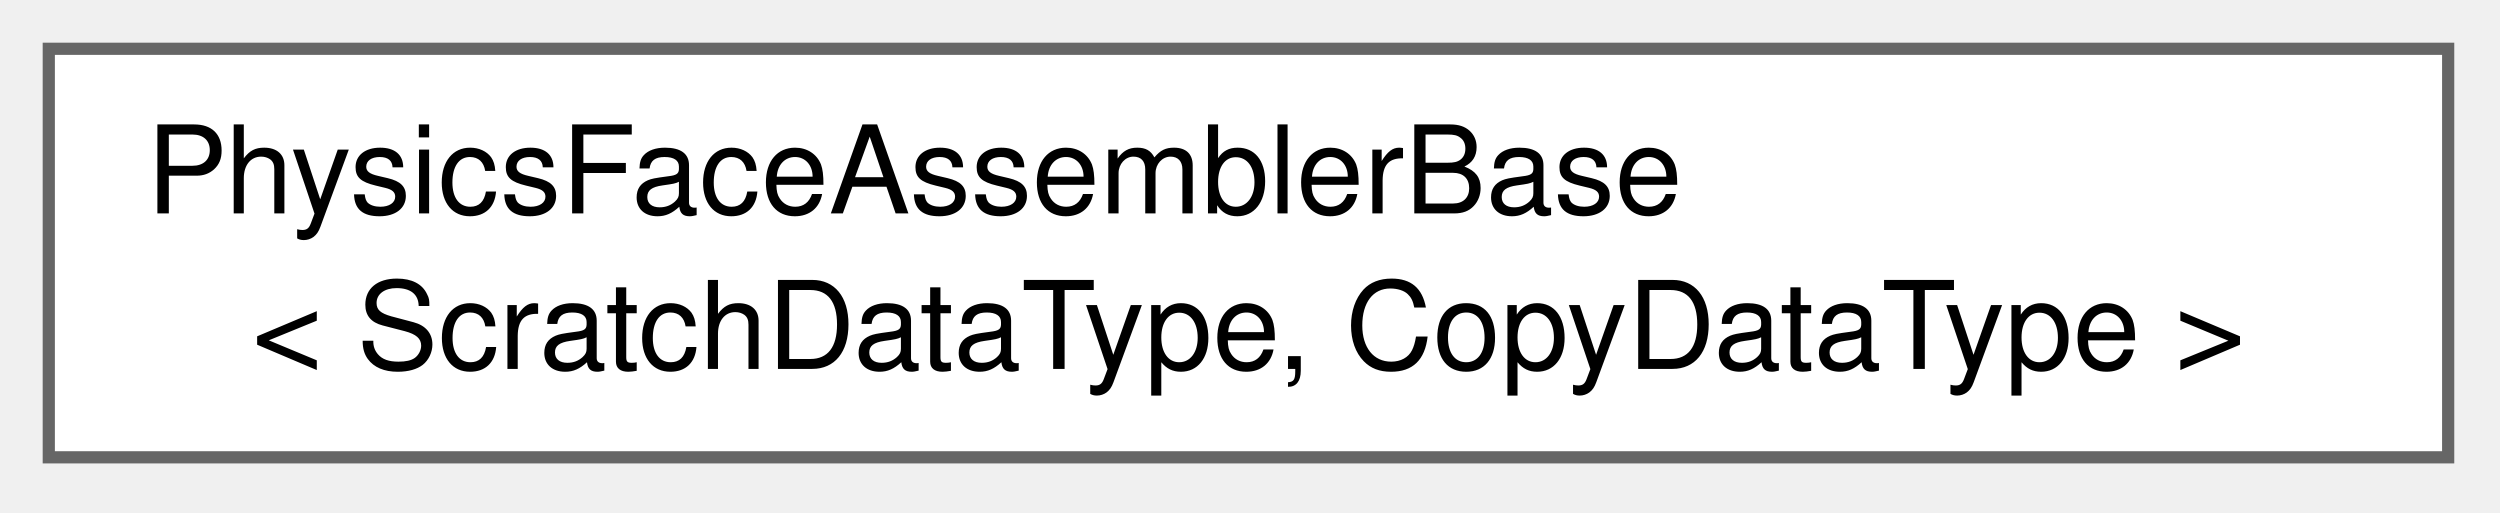
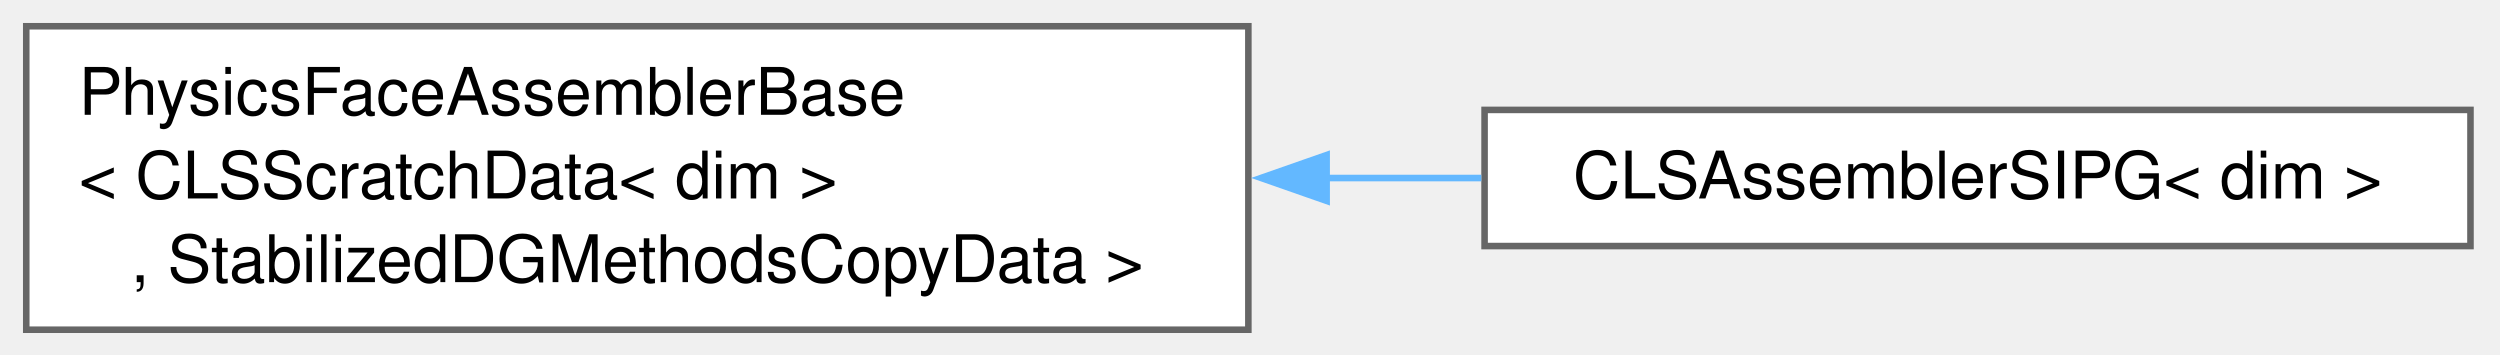
- <svg xmlns="http://www.w3.org/2000/svg" xmlns:xlink="http://www.w3.org/1999/xlink" width="205pt" height="42pt" viewBox="0.00 0.00 205.00 42.00">
-   <g id="graph0" class="graph" transform="scale(1 1) rotate(0) translate(4 37.5)">
+ <svg xmlns="http://www.w3.org/2000/svg" xmlns:xlink="http://www.w3.org/1999/xlink" width="381pt" height="54pt" viewBox="0.00 0.00 381.00 54.00">
+   <g id="graph0" class="graph" transform="scale(1 1) rotate(0) translate(4 50.25)">
    <g id="Node000000" class="node">
      <g id="a_Node000000">
-         <a xlink:href="classPhysicsFaceAssemblerBase.html" target="_top" xlink:title="Base class for assembler objects of physics and subequations that require a face assembly....">
-           <polygon fill="white" stroke="#666666" points="196.75,-33.5 0,-33.5 0,0 196.75,0 196.75,-33.5" />
-           <text xml:space="preserve" text-anchor="start" x="8" y="-20" font-family="Helvetica,sans-Serif" font-size="10.00">PhysicsFaceAssemblerBase</text>
-           <text xml:space="preserve" text-anchor="middle" x="98.38" y="-7.25" font-family="Helvetica,sans-Serif" font-size="10.00">&lt; ScratchDataType, CopyDataType &gt;</text>
+         <a xlink:href="classPhysicsFaceAssemblerBase.html" target="_top" xlink:title=" ">
+           <polygon fill="white" stroke="#666666" points="186.25,-46.25 0,-46.25 0,0 186.25,0 186.25,-46.25" />
+           <text xml:space="preserve" text-anchor="start" x="8" y="-32.75" font-family="Helvetica,sans-Serif" font-size="10.00">PhysicsFaceAssemblerBase</text>
+           <text xml:space="preserve" text-anchor="start" x="8" y="-20" font-family="Helvetica,sans-Serif" font-size="10.00">&lt; CLSScratchData&lt; dim &gt;</text>
+           <text xml:space="preserve" text-anchor="middle" x="93.12" y="-7.25" font-family="Helvetica,sans-Serif" font-size="10.00">, StabilizedDGMethodsCopyData &gt;</text>
+         </a>
+       </g>
+     </g>
+     <g id="Node000001" class="node">
+       <g id="a_Node000001">
+         <a xlink:href="classCLSAssemblerSIPG.html" target="_top" xlink:title="Assembles the symmetric interior penalty Galerkin (SIPG) method (or Nitsche's method) for internal fa...">
+           <polygon fill="white" stroke="#666666" points="372.5,-33.5 222.25,-33.5 222.25,-12.75 372.5,-12.75 372.5,-33.5" />
+           <text xml:space="preserve" text-anchor="middle" x="297.38" y="-20" font-family="Helvetica,sans-Serif" font-size="10.00">CLSAssemblerSIPG&lt; dim &gt;</text>
+         </a>
+       </g>
+     </g>
+     <g id="edge220_Node000000_Node000001" class="edge">
+       <g id="a_edge220_Node000000_Node000001">
+         <a xlink:title=" ">
+           <path fill="none" stroke="#63b8ff" d="M197.99,-23.12C206,-23.12 213.99,-23.12 221.75,-23.12" />
+           <polygon fill="#63b8ff" stroke="#63b8ff" points="198.18,-19.63 188.18,-23.13 198.18,-26.63 198.18,-19.63" />
        </a>
      </g>
    </g>
  </g>
</svg>
